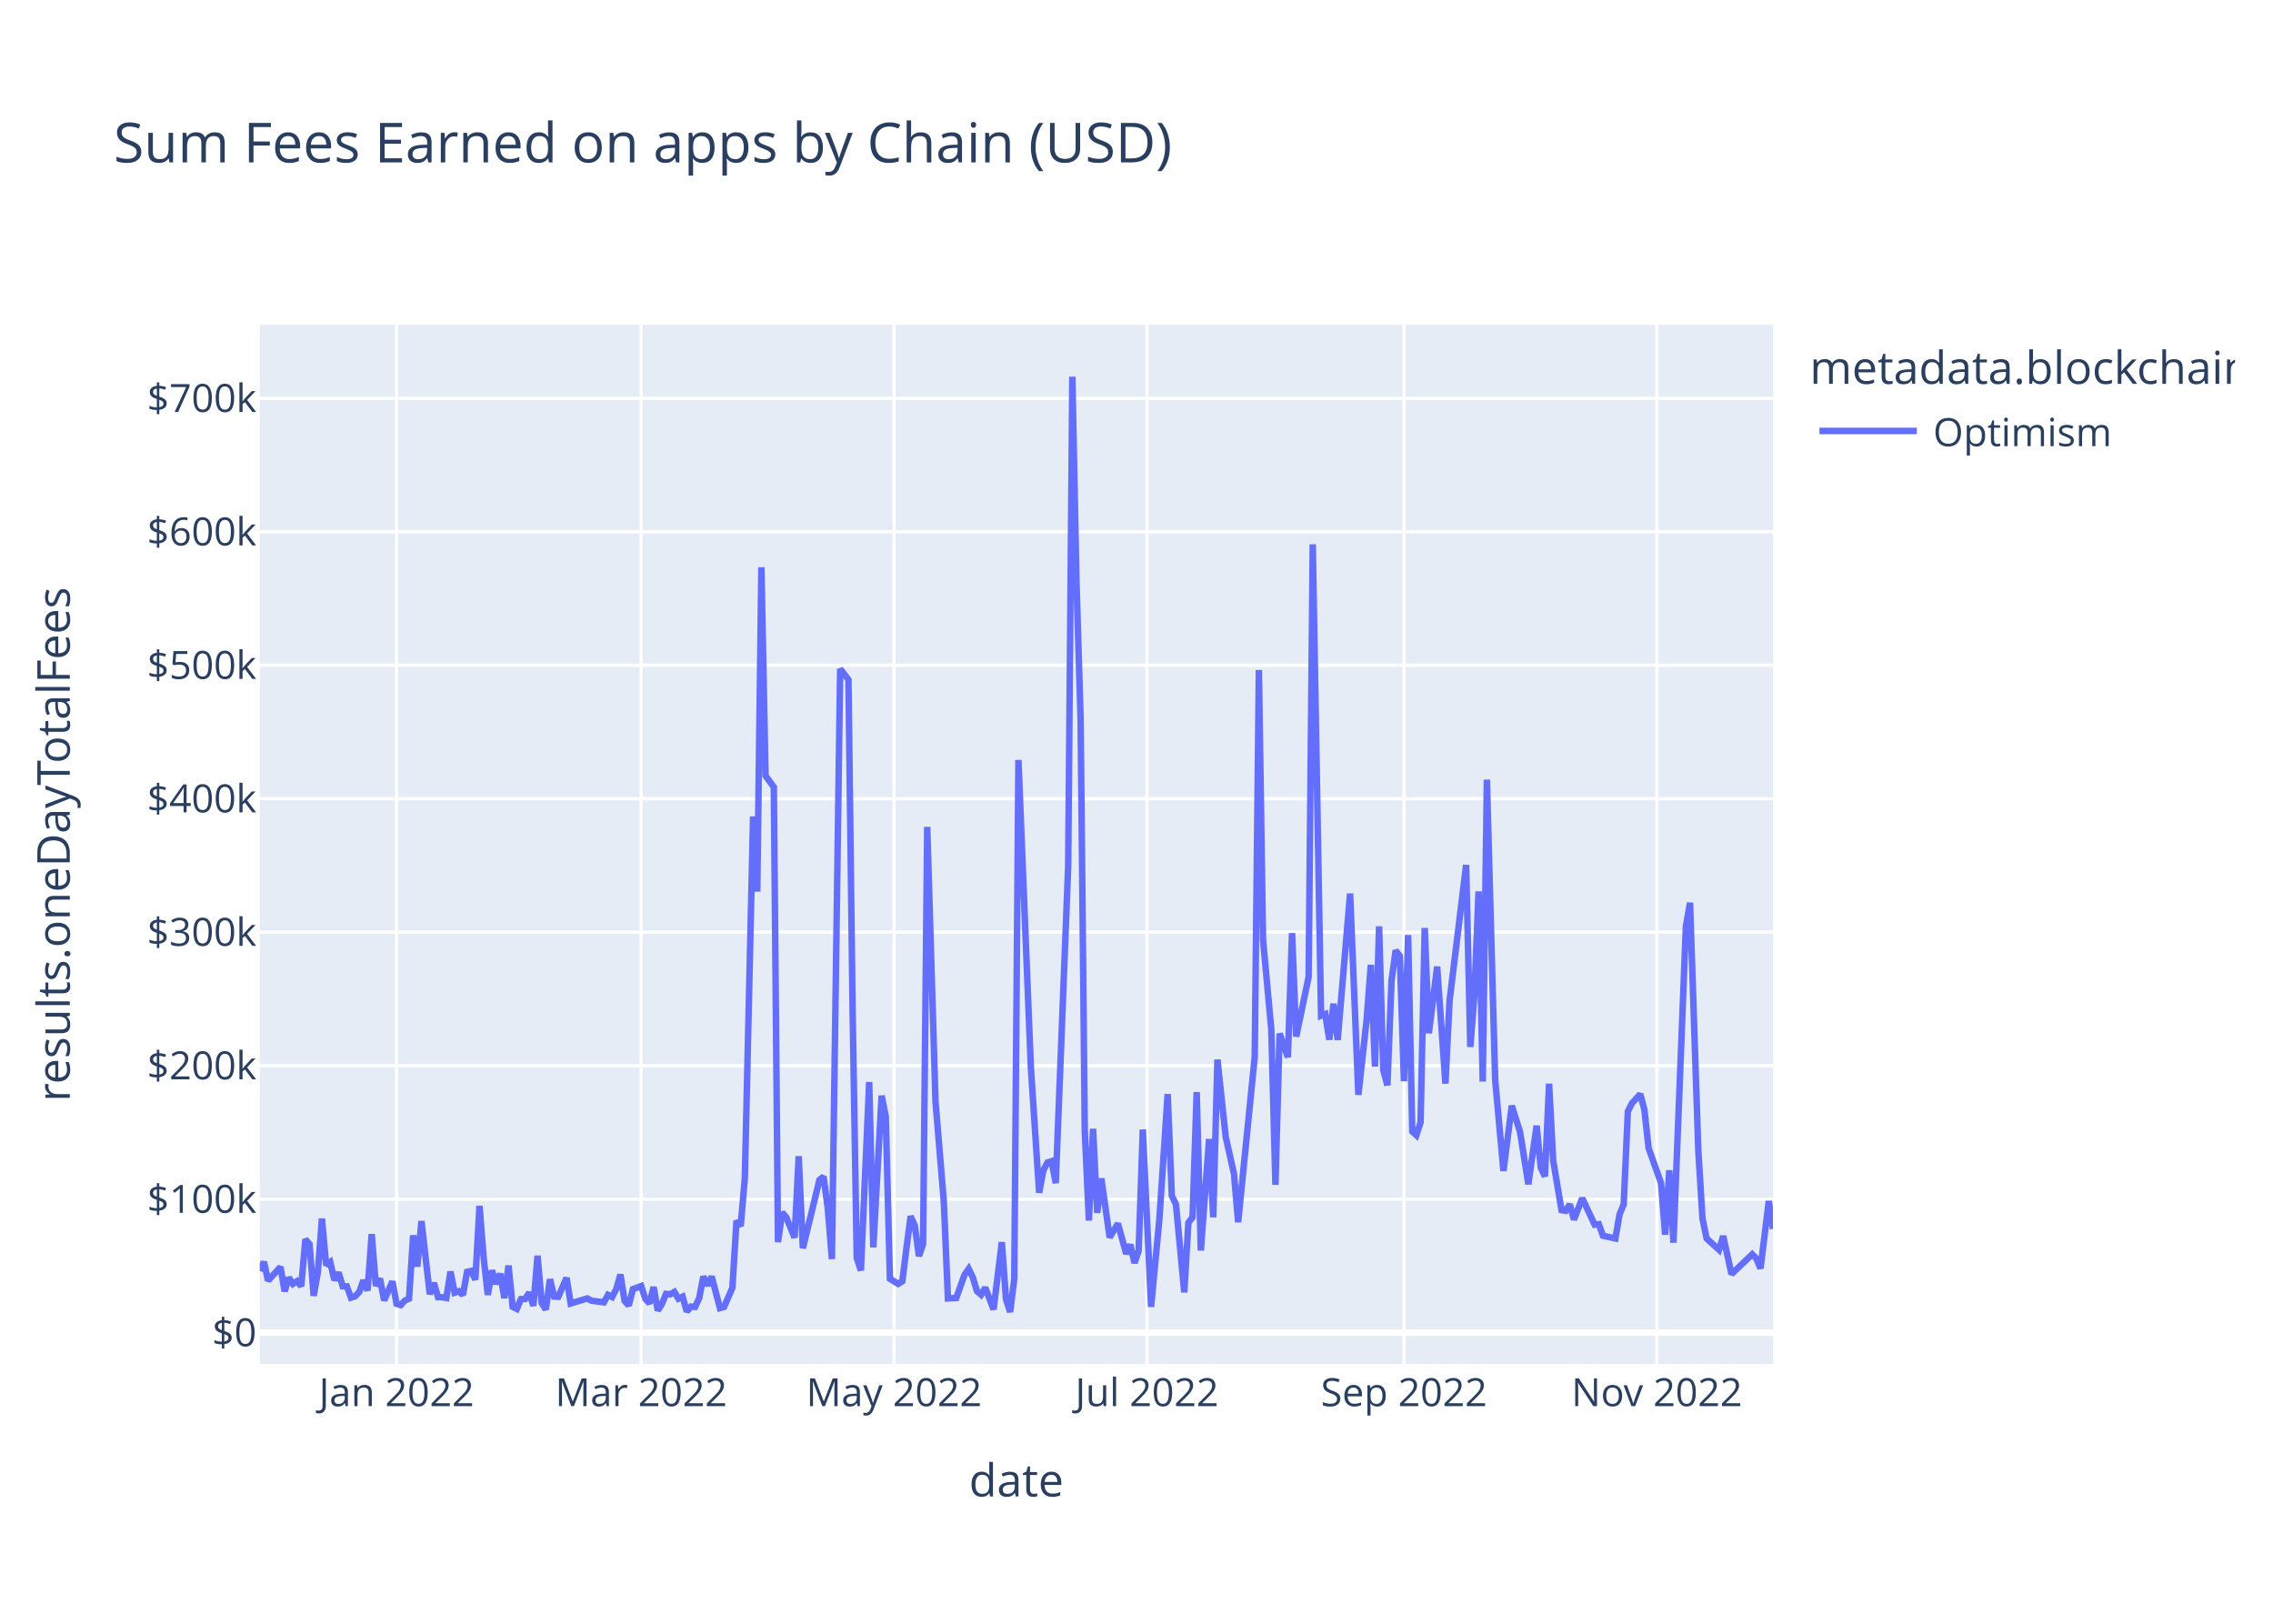
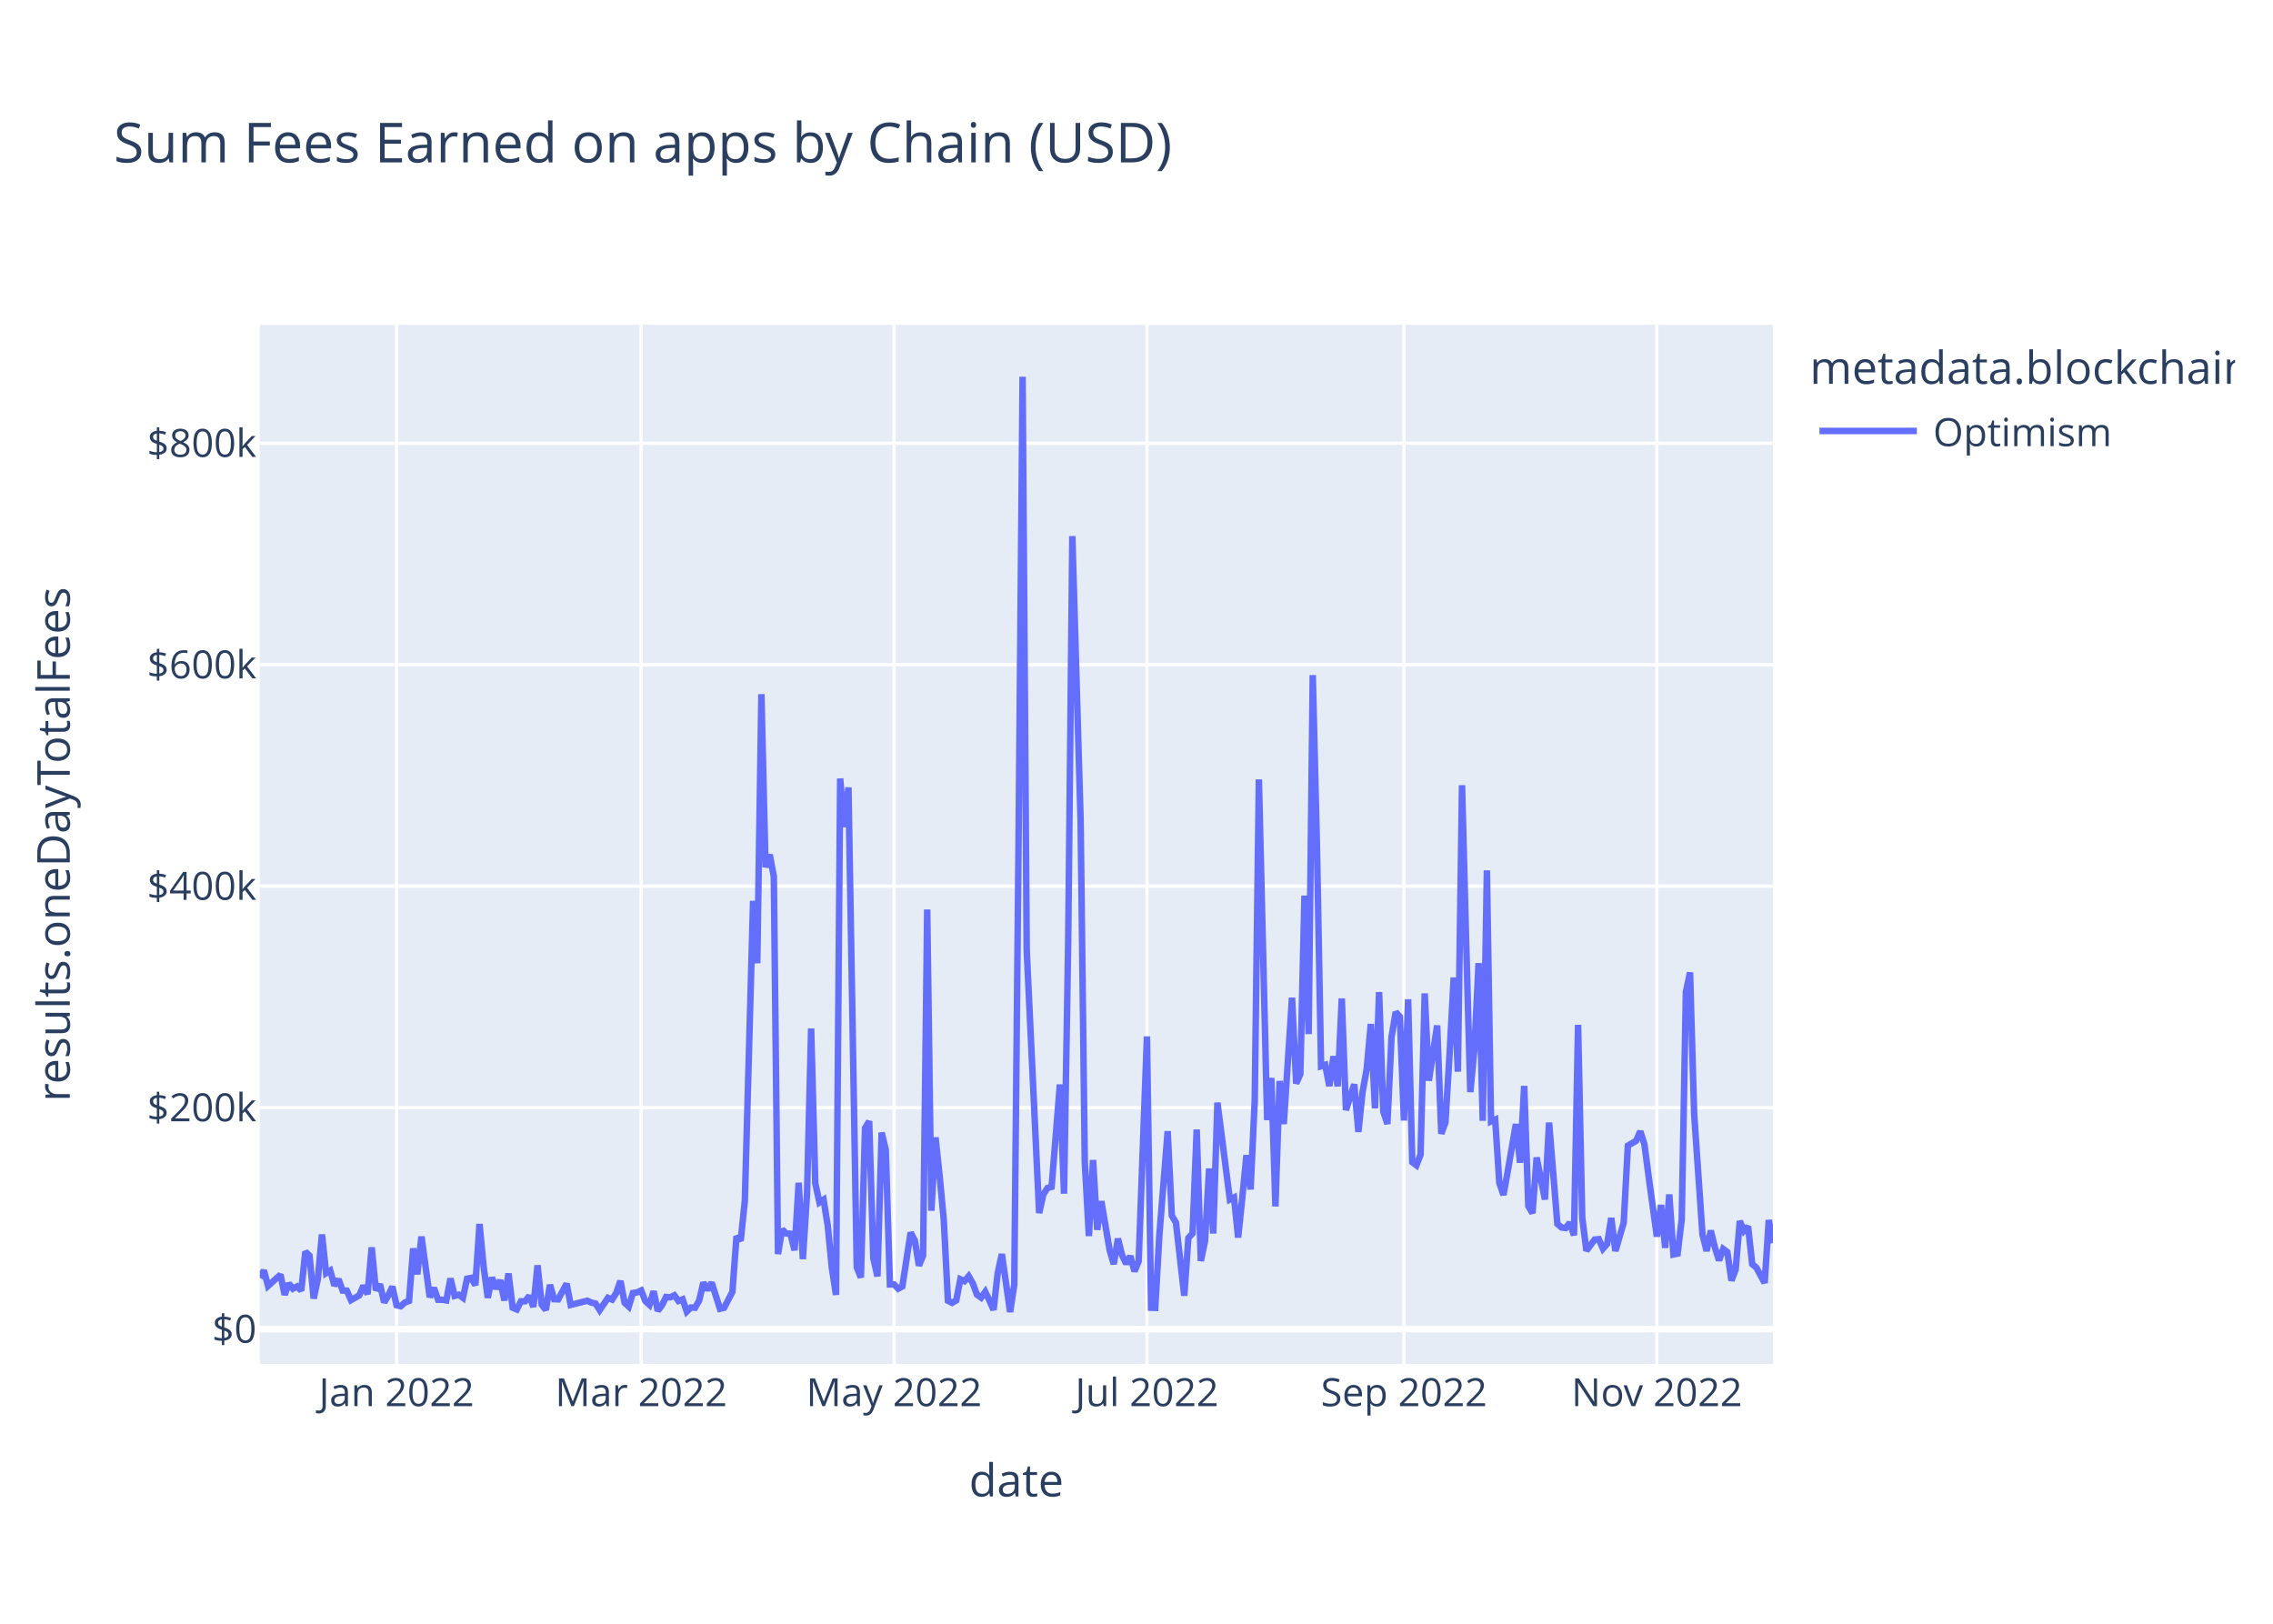
<svg xmlns="http://www.w3.org/2000/svg" class="main-svg" width="700" height="500" style="" viewBox="0 0 700 500">
  <rect x="0" y="0" width="700" height="500" style="fill: rgb(255, 255, 255); fill-opacity: 1;" />
-   <defs id="defs-d6db1a">
+   <defs id="defs-b89e09">
    <g class="clips">
-       <clipPath id="clipd6db1axyplot" class="plotclip">
+       <clipPath id="clipb89e09xyplot" class="plotclip">
        <rect width="466" height="320" />
      </clipPath>
-       <clipPath class="axesclip" id="clipd6db1ax">
+       <clipPath class="axesclip" id="clipb89e09x">
        <rect x="80" y="0" width="466" height="500" />
      </clipPath>
-       <clipPath class="axesclip" id="clipd6db1ay">
+       <clipPath class="axesclip" id="clipb89e09y">
        <rect x="0" y="100" width="700" height="320" />
      </clipPath>
-       <clipPath class="axesclip" id="clipd6db1axy">
+       <clipPath class="axesclip" id="clipb89e09xy">
        <rect x="80" y="100" width="466" height="320" />
      </clipPath>
    </g>
    <g class="gradients" />
    <g class="patterns" />
  </defs>
  <g class="bglayer">
    <rect class="bg" x="80" y="100" width="466" height="320" style="fill: rgb(229, 236, 246); fill-opacity: 1; stroke-width: 0;" />
  </g>
  <g class="layer-below">
    <g class="imagelayer" />
    <g class="shapelayer" />
  </g>
  <g class="cartesianlayer">
    <g class="subplot xy">
      <g class="layer-subplot">
        <g class="shapelayer" />
        <g class="imagelayer" />
      </g>
      <g class="minor-gridlayer">
        <g class="x" />
        <g class="y" />
      </g>
      <g class="gridlayer">
        <g class="x">
          <path class="xgrid crisp" transform="translate(122.13,0)" d="M0,100v320" style="stroke: rgb(255, 255, 255); stroke-opacity: 1; stroke-width: 1px;" />
          <path class="xgrid crisp" transform="translate(197.46,0)" d="M0,100v320" style="stroke: rgb(255, 255, 255); stroke-opacity: 1; stroke-width: 1px;" />
          <path class="xgrid crisp" transform="translate(275.34,0)" d="M0,100v320" style="stroke: rgb(255, 255, 255); stroke-opacity: 1; stroke-width: 1px;" />
          <path class="xgrid crisp" transform="translate(353.22,0)" d="M0,100v320" style="stroke: rgb(255, 255, 255); stroke-opacity: 1; stroke-width: 1px;" />
          <path class="xgrid crisp" transform="translate(432.37,0)" d="M0,100v320" style="stroke: rgb(255, 255, 255); stroke-opacity: 1; stroke-width: 1px;" />
          <path class="xgrid crisp" transform="translate(510.25,0)" d="M0,100v320" style="stroke: rgb(255, 255, 255); stroke-opacity: 1; stroke-width: 1px;" />
        </g>
        <g class="y">
-           <path class="ygrid crisp" transform="translate(0,369.26)" d="M80,0h466" style="stroke: rgb(255, 255, 255); stroke-opacity: 1; stroke-width: 1px;" />
-           <path class="ygrid crisp" transform="translate(0,328.16)" d="M80,0h466" style="stroke: rgb(255, 255, 255); stroke-opacity: 1; stroke-width: 1px;" />
-           <path class="ygrid crisp" transform="translate(0,287.05)" d="M80,0h466" style="stroke: rgb(255, 255, 255); stroke-opacity: 1; stroke-width: 1px;" />
-           <path class="ygrid crisp" transform="translate(0,245.95)" d="M80,0h466" style="stroke: rgb(255, 255, 255); stroke-opacity: 1; stroke-width: 1px;" />
-           <path class="ygrid crisp" transform="translate(0,204.85)" d="M80,0h466" style="stroke: rgb(255, 255, 255); stroke-opacity: 1; stroke-width: 1px;" />
-           <path class="ygrid crisp" transform="translate(0,163.75)" d="M80,0h466" style="stroke: rgb(255, 255, 255); stroke-opacity: 1; stroke-width: 1px;" />
-           <path class="ygrid crisp" transform="translate(0,122.65)" d="M80,0h466" style="stroke: rgb(255, 255, 255); stroke-opacity: 1; stroke-width: 1px;" />
+           <path class="ygrid crisp" transform="translate(0,341.08)" d="M80,0h466" style="stroke: rgb(255, 255, 255); stroke-opacity: 1; stroke-width: 1px;" />
+           <path class="ygrid crisp" transform="translate(0,272.88)" d="M80,0h466" style="stroke: rgb(255, 255, 255); stroke-opacity: 1; stroke-width: 1px;" />
+           <path class="ygrid crisp" transform="translate(0,204.69)" d="M80,0h466" style="stroke: rgb(255, 255, 255); stroke-opacity: 1; stroke-width: 1px;" />
+           <path class="ygrid crisp" transform="translate(0,136.49)" d="M80,0h466" style="stroke: rgb(255, 255, 255); stroke-opacity: 1; stroke-width: 1px;" />
        </g>
      </g>
      <g class="zerolinelayer">
-         <path class="yzl zl crisp" transform="translate(0,410.36)" d="M80,0h466" style="stroke: rgb(255, 255, 255); stroke-opacity: 1; stroke-width: 2px;" />
+         <path class="yzl zl crisp" transform="translate(0,409.28)" d="M80,0h466" style="stroke: rgb(255, 255, 255); stroke-opacity: 1; stroke-width: 2px;" />
      </g>
      <path class="xlines-below" />
      <path class="ylines-below" />
      <g class="overlines-below" />
      <g class="xaxislayer-below" />
      <g class="yaxislayer-below" />
      <g class="overaxes-below" />
-       <g class="plot" transform="translate(80,100)" clip-path="url(#clipd6db1axyplot)">
+       <g class="plot" transform="translate(80,100)" clip-path="url(#clipb89e09xyplot)">
        <g class="scatterlayer mlayer">
-           <g class="trace scatter trace9dff6d" style="stroke-miterlimit: 2; opacity: 1;">
+           <g class="trace scatter trace07f88e" style="stroke-miterlimit: 2; opacity: 1;">
            <g class="fills" />
            <g class="errorbars" />
            <g class="lines">
-               <path class="js-line" d="M0,291.33L1.28,288.56L2.55,294.35L6.38,290.15L7.66,297.64L8.94,293.42L10.21,295.35L11.49,294.53L12.77,296.06L14.04,281.62L15.32,283.1L16.6,299.02L17.87,291.85L19.15,275.24L20.43,289.59L21.7,288.63L22.98,294.19L24.26,291.86L25.53,296.06L26.81,296.1L28.09,299.59L29.36,299.17L30.64,297.84L31.92,294.26L33.19,297.4L34.47,280.02L35.75,295.94L37.02,293.72L38.3,300.44L40.85,294.6L42.13,301.48L43.41,301.87L44.68,300.48L45.96,299.91L47.24,280.4L48.52,290.02L49.79,276.01L52.35,298.52L53.62,295.06L54.9,299.44L56.18,299.47L57.45,299.69L58.73,291.57L60.01,298.04L61.28,297.6L62.56,298.73L63.84,291.65L65.11,291.35L66.39,294.06L67.67,271.33L68.94,287.2L70.22,298.74L71.5,291.19L72.77,295.37L74.05,292.22L75.33,299.72L76.6,289.7L77.88,302.41L79.16,303.05L80.43,300.03L81.71,300.02L82.99,298.03L84.26,302.11L85.54,286.68L86.82,301.25L88.09,303.24L89.37,293.93L90.65,299.25L91.92,299.32L94.48,293.49L95.75,301.38L100.86,299.82L102.14,300.53L105.97,301.02L107.24,298.74L108.52,299.38L109.8,296.9L111.07,292.46L112.35,300.57L113.63,301.99L114.9,296.98L117.46,296.02L118.73,299.93L120.01,301.34L121.29,296.31L122.56,303.55L123.84,301.54L125.12,298.43L126.39,298.56L127.67,297.82L128.95,299.91L130.22,299.3L131.5,303.84L132.78,302.34L134.05,302.43L135.33,299.74L136.61,293.07L137.88,295.83L139.16,293.08L141.72,302.8L142.99,302.44L145.55,296.55L146.82,275.9L148.1,277.54L149.38,262.77L151.93,151.42L153.21,174.55L154.48,74.68L155.76,138.89L158.31,142.38L159.59,282.49L160.87,273.38L162.14,274.85L164.7,281.1L165.97,256.04L167.25,284.36L172.36,263.33L173.63,262.32L174.91,271.94L176.19,287.7L178.74,105.99L181.29,109.29L182.57,211L183.85,287.4L185.12,291.21L187.68,233.2L188.95,284.09L191.51,237.41L192.78,243.79L194.06,293.78L196.61,295.35L197.89,294.53L199.17,284.21L200.44,274.51L201.72,277.43L203,286.78L204.27,283.07L205.55,154.61L208.1,239.19L210.66,270.04L211.93,299.82L214.49,299.69L217.04,292.55L218.32,290.73L219.59,293.37L220.87,297.58L222.15,298.67L223.42,296.5L225.98,303.21L228.53,282.5L229.81,300.1L231.08,304L232.36,293.78L233.64,134.02L237.47,228.74L240.02,267.28L241.3,260.41L242.58,257.97L243.85,257.57L245.13,264.33L248.96,166.82L250.24,16L251.51,78.77L252.79,121.6L254.07,248.26L255.34,275.82L256.62,247.59L257.9,273.5L259.17,262.89L261.73,281.04L264.28,276.78L266.83,286.09L268.11,283.26L269.39,288.91L270.66,285.17L271.94,247.81L274.49,302.43L277.05,275.36L279.6,236.89L280.88,268.22L282.15,270.85L284.71,297.96L285.98,276.53L287.26,274.82L288.54,236.28L289.81,285.07L292.37,250.75L293.64,274.85L294.92,226.28L297.47,250.06L300.03,261.5L301.3,276.36L306.41,225.41L307.69,106.32L308.96,189.24L311.52,217.13L312.79,264.83L314.07,218.27L316.62,225.53L317.9,187.34L319.18,219.19L323.01,200.83L324.28,67.61L326.84,212.77L328.12,212.28L329.39,220.15L330.67,209.07L331.95,220.23L335.78,175.16L338.33,237.15L340.88,213.96L342.16,197.11L343.44,228.43L344.71,185.26L345.99,229.47L347.27,234.21L348.54,201.94L349.82,192.67L351.1,194.39L352.37,232.93L353.65,187.93L354.93,248.4L356.2,249.56L357.48,245.61L358.76,185.76L360.03,218.16L362.59,197.65L365.14,233.67L366.42,208.11L371.52,166.35L372.8,222.38L374.08,206.05L375.35,174.5L376.63,233.04L377.91,140.08L380.46,232.58L383.01,260.57L385.57,240.48L388.12,248.58L390.67,264.66L393.23,246.65L394.5,259.55L395.78,262.25L397.06,233.71L398.33,257.37L400.89,272.63L402.16,272.84L403.44,270.85L404.72,275.55L407.27,268.98L411.1,277.12L412.38,276.98L413.65,280.51L417.48,281.37L418.76,273.95L420.04,270.85L421.32,242.24L422.59,239.7L425.15,236.92L426.42,241.77L427.7,253.52L431.53,264.27L432.81,280.21L434.08,260.37L435.36,282.66L439.19,185.26L440.47,177.98L443.02,254.4L444.3,275.21L445.57,281.36L449.4,284.85L450.68,280.62L453.23,292.34L459.62,286.24L460.89,287.54L462.17,290.6L464.72,269.86L466,278.41" style="vector-effect: non-scaling-stroke; fill: none; stroke: rgb(99, 110, 250); stroke-opacity: 1; stroke-width: 2px; opacity: 1;" />
+               <path class="js-line" d="M0,293.49L1.28,291.19L2.55,295.99L6.38,292.51L7.66,298.72L8.94,295.22L10.21,296.83L11.49,296.14L12.77,297.42L14.04,285.43L15.32,286.66L16.6,299.87L17.87,293.92L19.15,280.14L20.43,292.04L21.7,291.25L22.98,295.86L24.26,293.93L25.53,297.41L26.81,297.44L28.09,300.34L30.64,298.89L31.92,295.92L33.19,298.52L34.47,284.11L35.75,297.31L37.02,295.47L38.3,301.05L39.58,298.94L40.85,296.2L42.13,301.91L43.41,302.23L44.68,301.08L45.96,300.61L47.24,284.42L48.52,292.4L49.79,280.78L52.35,299.45L53.62,296.58L54.9,300.22L56.18,300.24L57.45,300.43L58.73,293.69L60.01,299.05L61.28,298.69L62.56,299.63L63.84,293.76L65.11,293.51L66.39,295.75L67.67,276.9L68.94,290.07L70.22,299.64L71.5,293.38L72.77,296.84L74.05,294.23L75.33,300.45L76.6,292.14L77.88,302.68L79.16,303.21L80.43,300.7L81.71,300.7L82.99,299.05L84.26,302.43L85.54,289.63L86.82,301.72L88.09,303.37L89.37,295.64L90.65,300.06L91.92,300.11L94.48,295.28L95.75,301.82L100.86,300.53L102.14,301.12L103.41,301.4L104.69,303.42L107.24,299.64L108.52,300.17L109.8,298.11L111.07,294.43L112.35,301.16L113.63,302.33L114.9,298.17L116.18,297.97L117.46,297.38L118.73,300.62L120.01,301.79L121.29,297.62L122.56,303.63L123.84,301.96L125.12,299.38L126.39,299.49L127.67,298.87L128.95,300.61L130.22,300.1L131.5,303.87L132.78,302.62L134.05,302.69L135.33,300.47L136.61,294.93L137.88,297.22L139.16,294.94L141.72,303.01L142.99,302.7L145.55,297.82L146.82,280.69L148.1,282.05L149.38,269.8L151.93,177.42L153.21,196.61L154.48,113.76L155.76,167.03L157.04,163.17L158.31,169.92L159.59,286.16L160.87,278.6L162.14,279.82L163.42,279.91L164.7,285L165.97,264.21L167.25,287.71L168.53,267.8L169.8,216.69L171.08,264.42L172.36,270.26L173.63,269.42L174.91,277.4L176.19,290.48L177.46,298.74L178.74,139.73L180.02,154.68L181.29,142.47L183.85,290.23L185.12,293.39L186.4,247.38L187.68,245.26L188.95,287.48L190.23,293.03L191.51,248.76L192.78,254.05L194.06,295.52L195.34,295.51L196.61,296.83L197.89,296.14L200.44,279.54L201.72,281.96L203,289.72L204.27,286.64L205.55,180.07L206.83,272.82L208.1,250.24L209.38,262.2L210.66,275.83L211.93,300.53L213.21,301.18L214.49,300.42L215.76,293.91L217.04,294.5L218.32,292.99L219.59,295.18L220.87,298.67L222.15,299.58L223.42,297.78L224.7,300.46L225.98,303.35L227.25,292.06L228.53,286.17L231.08,304L232.36,295.52L233.64,162.99L234.92,16L236.19,192.62L240.02,273.54L241.3,267.84L242.58,265.81L243.85,265.48L246.41,233.95L247.68,267.57L248.96,190.2L250.24,65.08L252.79,152.69L254.07,257.76L255.34,280.62L256.62,257.2L257.9,278.7L259.17,269.9L261.73,284.96L263,289.26L264.28,281.42L265.56,286.51L266.83,289.15L268.11,286.79L269.39,291.48L270.66,288.38L273.22,219.15L274.49,302.7L275.77,302.74L277.05,280.24L279.6,248.32L280.88,274.32L282.15,276.5L284.71,298.99L285.98,281.21L287.26,279.8L288.54,247.82L289.81,288.29L291.09,282.2L292.37,259.82L293.64,279.82L294.92,239.53L298.75,269.37L300.03,268.74L301.3,281.07L302.58,268.81L303.86,255.72L305.13,266.27L306.41,238.8L307.69,140.01L310.24,244.9L311.52,231.94L312.79,271.5L314.07,232.88L315.35,246.13L317.9,207.22L319.18,233.64L320.45,230.74L321.73,175.78L323.01,218.42L324.28,107.89L325.56,160.01L326.84,228.32L328.12,227.91L329.39,234.44L330.67,225.25L331.95,234.51L333.22,207.46L334.5,241.83L337.05,233.89L338.33,248.55L339.61,236.31L340.88,229.31L342.16,215.33L343.44,241.31L344.71,205.5L345.99,242.17L347.27,246.1L348.54,219.33L349.82,211.64L351.1,213.07L352.37,245.04L353.65,207.71L354.93,257.87L356.2,258.84L357.48,255.56L358.76,205.91L360.03,232.79L362.59,215.77L363.86,249.11L365.14,245.66L366.42,224.45L367.69,201.01L368.97,229.99L370.25,141.8L371.52,189.8L372.8,236.29L374.08,222.74L375.35,196.57L376.63,245.13L377.91,168.01L379.18,245.31L380.46,244.75L381.74,264.24L383.01,267.97L384.29,260.91L386.84,246.13L388.12,258.03L389.4,234.39L390.67,271.37L391.95,273.59L393.23,256.42L395.78,269.37L397.06,245.69L399.61,276.89L400.89,277.98L402.16,278.15L403.44,276.5L404.72,280.4L405.99,215.59L407.27,274.94L408.55,285.13L411.1,281.7L412.38,281.59L413.65,284.51L414.93,283.06L416.21,275.05L417.48,285.23L420.04,276.5L421.32,252.77L423.87,251.3L425.15,248.35L426.42,252.38L427.7,262.12L430.25,280.78L431.53,271.04L432.81,284.26L434.08,267.81L435.36,286.29L436.64,286.02L437.91,275.5L439.19,205.49L440.47,199.45L441.74,243.14L444.3,280.12L445.57,285.22L446.85,278.94L448.13,284.16L449.4,288.12L450.68,284.6L451.96,285.56L453.23,294.33L454.51,290.96L455.79,275.99L457.06,279.01L458.34,277.65L459.62,289.27L460.89,290.34L463.45,295.06L464.72,275.68L466,282.77" style="vector-effect: non-scaling-stroke; fill: none; stroke: rgb(99, 110, 250); stroke-opacity: 1; stroke-width: 2px; opacity: 1;" />
            </g>
            <g class="points" />
            <g class="text" />
          </g>
        </g>
      </g>
      <g class="overplot" />
      <path class="xlines-above crisp" d="M0,0" style="fill: none;" />
      <path class="ylines-above crisp" d="M0,0" style="fill: none;" />
      <g class="overlines-above" />
      <g class="xaxislayer-above">
        <g class="xtick">
          <text text-anchor="middle" x="0" y="433" transform="translate(122.13,0)" style="font-family: 'Open Sans', verdana, arial, sans-serif; font-size: 12px; fill: rgb(42, 63, 95); fill-opacity: 1; white-space: pre; opacity: 1;">Jan 2022</text>
        </g>
        <g class="xtick">
          <text text-anchor="middle" x="0" y="433" style="font-family: 'Open Sans', verdana, arial, sans-serif; font-size: 12px; fill: rgb(42, 63, 95); fill-opacity: 1; white-space: pre; opacity: 1;" transform="translate(197.46,0)">Mar 2022</text>
        </g>
        <g class="xtick">
          <text text-anchor="middle" x="0" y="433" style="font-family: 'Open Sans', verdana, arial, sans-serif; font-size: 12px; fill: rgb(42, 63, 95); fill-opacity: 1; white-space: pre; opacity: 1;" transform="translate(275.34,0)">May 2022</text>
        </g>
        <g class="xtick">
          <text text-anchor="middle" x="0" y="433" style="font-family: 'Open Sans', verdana, arial, sans-serif; font-size: 12px; fill: rgb(42, 63, 95); fill-opacity: 1; white-space: pre; opacity: 1;" transform="translate(353.22,0)">Jul 2022</text>
        </g>
        <g class="xtick">
          <text text-anchor="middle" x="0" y="433" style="font-family: 'Open Sans', verdana, arial, sans-serif; font-size: 12px; fill: rgb(42, 63, 95); fill-opacity: 1; white-space: pre; opacity: 1;" transform="translate(432.37,0)">Sep 2022</text>
        </g>
        <g class="xtick">
          <text text-anchor="middle" x="0" y="433" style="font-family: 'Open Sans', verdana, arial, sans-serif; font-size: 12px; fill: rgb(42, 63, 95); fill-opacity: 1; white-space: pre; opacity: 1;" transform="translate(510.25,0)">Nov 2022</text>
        </g>
      </g>
      <g class="yaxislayer-above">
        <g class="ytick">
-           <text text-anchor="end" x="79" y="4.2" transform="translate(0,410.36)" style="font-family: 'Open Sans', verdana, arial, sans-serif; font-size: 12px; fill: rgb(42, 63, 95); fill-opacity: 1; white-space: pre; opacity: 1;">$0</text>
+           <text text-anchor="end" x="79" y="4.2" transform="translate(0,409.28)" style="font-family: 'Open Sans', verdana, arial, sans-serif; font-size: 12px; fill: rgb(42, 63, 95); fill-opacity: 1; white-space: pre; opacity: 1;">$0</text>
        </g>
        <g class="ytick">
-           <text text-anchor="end" x="79" y="4.2" style="font-family: 'Open Sans', verdana, arial, sans-serif; font-size: 12px; fill: rgb(42, 63, 95); fill-opacity: 1; white-space: pre; opacity: 1;" transform="translate(0,369.26)">$100k</text>
+           <text text-anchor="end" x="79" y="4.2" style="font-family: 'Open Sans', verdana, arial, sans-serif; font-size: 12px; fill: rgb(42, 63, 95); fill-opacity: 1; white-space: pre; opacity: 1;" transform="translate(0,341.08)">$200k</text>
        </g>
        <g class="ytick">
-           <text text-anchor="end" x="79" y="4.2" style="font-family: 'Open Sans', verdana, arial, sans-serif; font-size: 12px; fill: rgb(42, 63, 95); fill-opacity: 1; white-space: pre; opacity: 1;" transform="translate(0,328.16)">$200k</text>
+           <text text-anchor="end" x="79" y="4.2" style="font-family: 'Open Sans', verdana, arial, sans-serif; font-size: 12px; fill: rgb(42, 63, 95); fill-opacity: 1; white-space: pre; opacity: 1;" transform="translate(0,272.88)">$400k</text>
        </g>
        <g class="ytick">
-           <text text-anchor="end" x="79" y="4.2" style="font-family: 'Open Sans', verdana, arial, sans-serif; font-size: 12px; fill: rgb(42, 63, 95); fill-opacity: 1; white-space: pre; opacity: 1;" transform="translate(0,287.05)">$300k</text>
+           <text text-anchor="end" x="79" y="4.2" style="font-family: 'Open Sans', verdana, arial, sans-serif; font-size: 12px; fill: rgb(42, 63, 95); fill-opacity: 1; white-space: pre; opacity: 1;" transform="translate(0,204.69)">$600k</text>
        </g>
        <g class="ytick">
-           <text text-anchor="end" x="79" y="4.2" style="font-family: 'Open Sans', verdana, arial, sans-serif; font-size: 12px; fill: rgb(42, 63, 95); fill-opacity: 1; white-space: pre; opacity: 1;" transform="translate(0,245.95)">$400k</text>
-         </g>
-         <g class="ytick">
-           <text text-anchor="end" x="79" y="4.2" style="font-family: 'Open Sans', verdana, arial, sans-serif; font-size: 12px; fill: rgb(42, 63, 95); fill-opacity: 1; white-space: pre; opacity: 1;" transform="translate(0,204.85)">$500k</text>
-         </g>
-         <g class="ytick">
-           <text text-anchor="end" x="79" y="4.2" style="font-family: 'Open Sans', verdana, arial, sans-serif; font-size: 12px; fill: rgb(42, 63, 95); fill-opacity: 1; white-space: pre; opacity: 1;" transform="translate(0,163.75)">$600k</text>
-         </g>
-         <g class="ytick">
-           <text text-anchor="end" x="79" y="4.2" style="font-family: 'Open Sans', verdana, arial, sans-serif; font-size: 12px; fill: rgb(42, 63, 95); fill-opacity: 1; white-space: pre; opacity: 1;" transform="translate(0,122.65)">$700k</text>
+           <text text-anchor="end" x="79" y="4.2" style="font-family: 'Open Sans', verdana, arial, sans-serif; font-size: 12px; fill: rgb(42, 63, 95); fill-opacity: 1; white-space: pre; opacity: 1;" transform="translate(0,136.49)">$800k</text>
        </g>
      </g>
      <g class="overaxes-above" />
    </g>
  </g>
  <g class="polarlayer" />
  <g class="smithlayer" />
  <g class="ternarylayer" />
  <g class="geolayer" />
  <g class="funnelarealayer" />
  <g class="pielayer" />
  <g class="iciclelayer" />
  <g class="treemaplayer" />
  <g class="sunburstlayer" />
  <g class="glimages" />
-   <defs id="topdefs-d6db1a">
+   <defs id="topdefs-b89e09">
    <g class="clips" />
-     <clipPath id="legendd6db1a">
+     <clipPath id="legendb89e09">
      <rect width="133" height="48" x="0" y="0" />
    </clipPath>
  </defs>
  <g class="layer-above">
    <g class="imagelayer" />
    <g class="shapelayer" />
  </g>
  <g class="infolayer">
    <g class="legend" pointer-events="all" transform="translate(555.32,100)">
      <rect class="bg" shape-rendering="crispEdges" style="stroke: rgb(68, 68, 68); stroke-opacity: 1; fill: rgb(255, 255, 255); fill-opacity: 1; stroke-width: 0px;" width="133" height="48" x="0" y="0" />
-       <g class="scrollbox" transform="" clip-path="url(#legendd6db1a)">
+       <g class="scrollbox" transform="" clip-path="url(#legendb89e09)">
        <text class="legendtitletext" text-anchor="start" x="2" y="18.2" style="font-family: 'Open Sans', verdana, arial, sans-serif; font-size: 14px; fill: rgb(42, 63, 95); fill-opacity: 1; white-space: pre;">metadata.blockchain</text>
        <g class="groups" transform="">
          <g class="traces" transform="translate(0,32.7)" style="opacity: 1;">
            <text class="legendtext" text-anchor="start" x="40" y="4.68" style="font-family: 'Open Sans', verdana, arial, sans-serif; font-size: 12px; fill: rgb(42, 63, 95); fill-opacity: 1; white-space: pre;">Optimism</text>
            <g class="layers" style="opacity: 1;">
              <g class="legendfill" />
              <g class="legendlines">
                <path class="js-line" d="M5,0h30" style="fill: none; stroke: rgb(99, 110, 250); stroke-opacity: 1; stroke-width: 2px;" />
              </g>
              <g class="legendsymbols">
                <g class="legendpoints" />
              </g>
            </g>
            <rect class="legendtoggle" x="0" y="-9.5" width="90.672" height="19" style="fill: rgb(0, 0, 0); fill-opacity: 0;" />
          </g>
        </g>
      </g>
      <rect class="scrollbar" rx="20" ry="3" width="0" height="0" style="fill: rgb(128, 139, 164); fill-opacity: 1;" x="0" y="0" />
    </g>
    <g class="g-gtitle">
      <text class="gtitle" x="35" y="50" text-anchor="start" dy="0em" style="font-family: 'Open Sans', verdana, arial, sans-serif; font-size: 17px; fill: rgb(42, 63, 95); opacity: 1; font-weight: normal; white-space: pre;">Sum Fees Earned on apps by Chain (USD)</text>
    </g>
    <g class="g-xtitle">
      <text class="xtitle" x="313" y="460.8" text-anchor="middle" style="font-family: 'Open Sans', verdana, arial, sans-serif; font-size: 14px; fill: rgb(42, 63, 95); opacity: 1; font-weight: normal; white-space: pre;">date</text>
    </g>
    <g class="g-ytitle">
      <text class="ytitle" transform="rotate(-90,21.49688,260)" x="21.497" y="260" text-anchor="middle" style="font-family: 'Open Sans', verdana, arial, sans-serif; font-size: 14px; fill: rgb(42, 63, 95); opacity: 1; font-weight: normal; white-space: pre;">results.oneDayTotalFees</text>
    </g>
  </g>
</svg>
